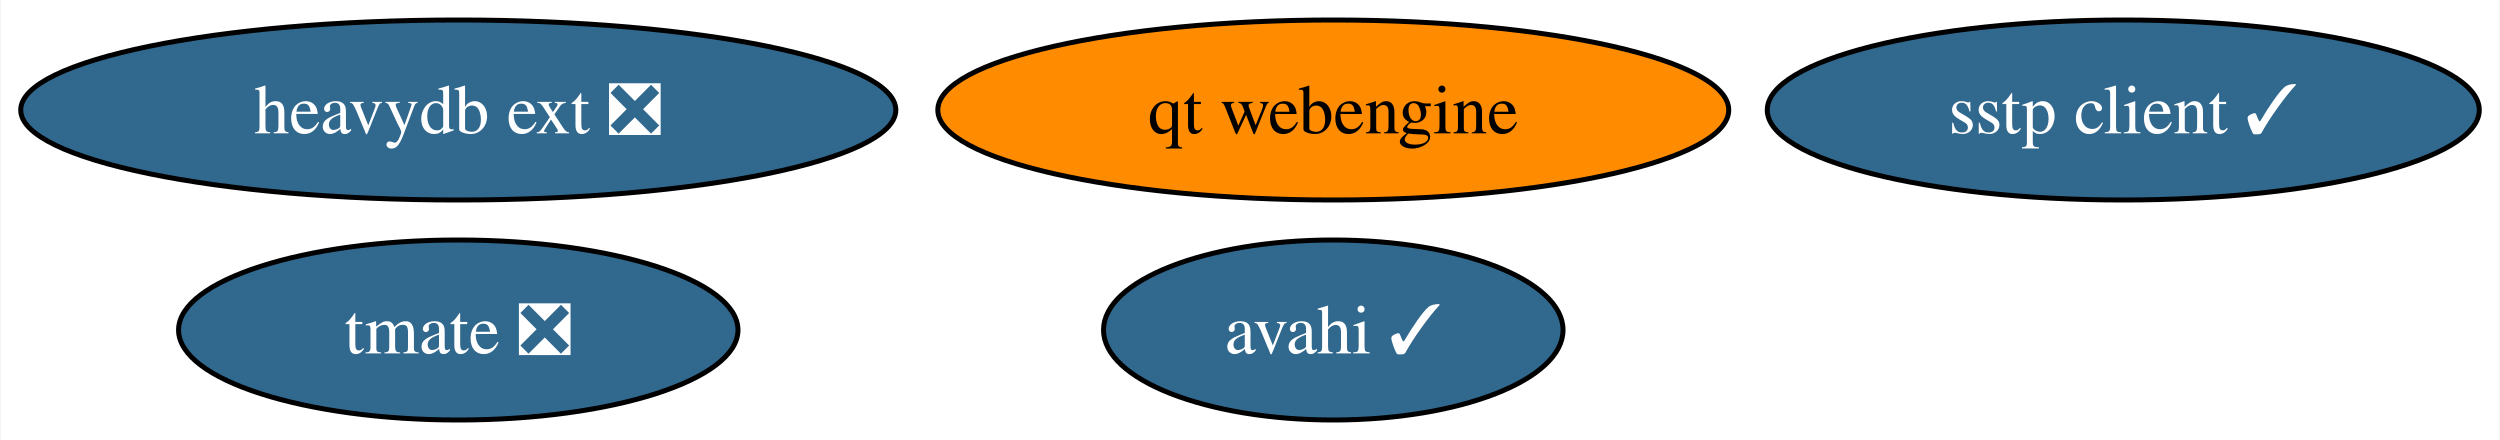
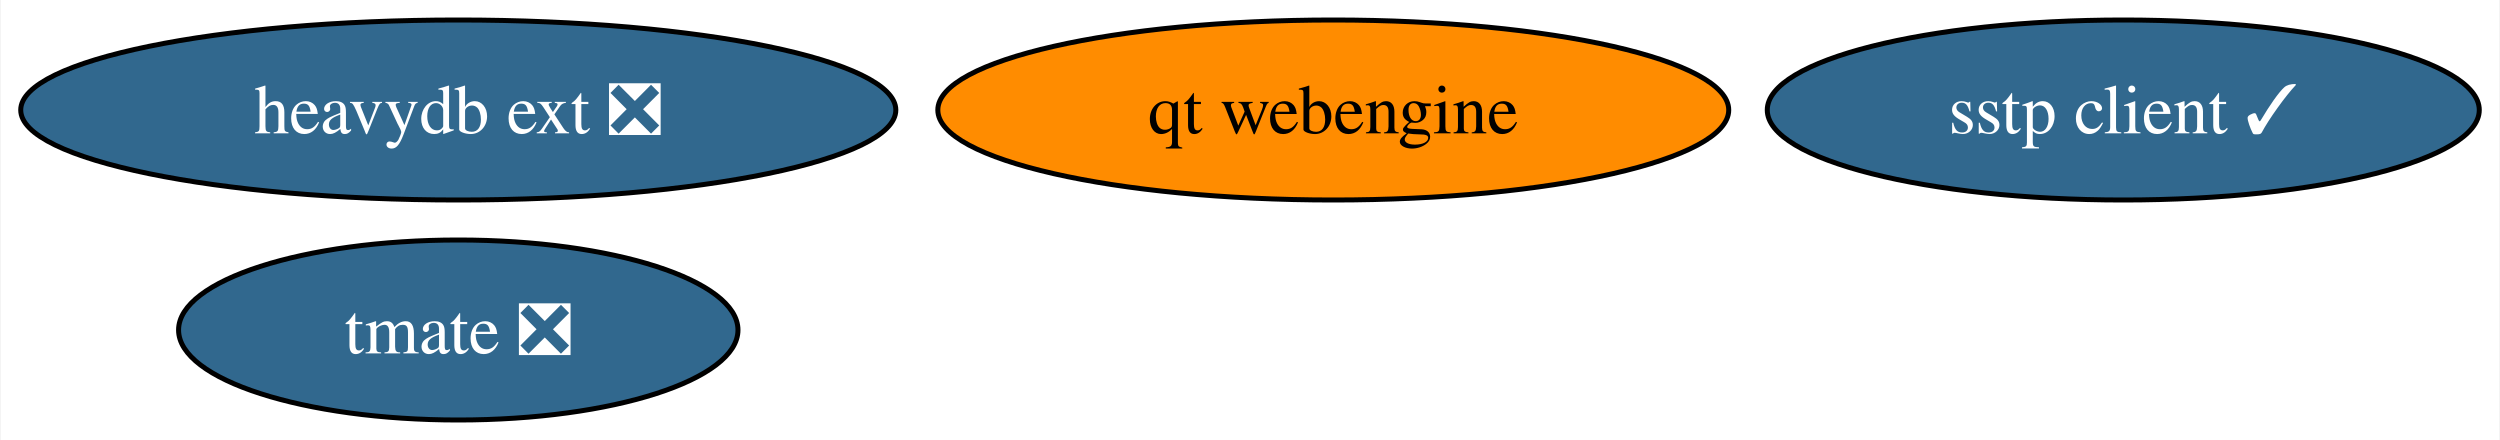
<svg xmlns="http://www.w3.org/2000/svg" xmlns:xlink="http://www.w3.org/1999/xlink" width="500pt" height="88pt" viewBox="0.00 0.00 499.71 88.00">
  <g id="graph0" class="graph" transform="scale(1 1) rotate(0) translate(4 84)">
    <polygon fill="white" stroke="none" points="-4,4 -4,-84 495.71,-84 495.71,4 -4,4" />
    <g id="node1" class="node">
      <g id="a_node1">
        <a xlink:href="https://github.com/conda-forge/sstp-client-feedstock/pull/13" xlink:title="sstp client ✓">
          <ellipse fill="#31688e" stroke="black" cx="420.51" cy="-62" rx="71.2" ry="18" />
          <text text-anchor="middle" x="420.51" y="-57.33" font-family="Times,serif" font-size="14.00" fill="white">sstp client ✓</text>
        </a>
      </g>
    </g>
    <g id="node2" class="node">
      <g id="a_node2">
-         <a xlink:href="https://github.com/conda-forge/avahi-feedstock/pull/12" xlink:title="avahi ✓">
-           <ellipse fill="#31688e" stroke="black" cx="262.51" cy="-18" rx="45.95" ry="18" />
-           <text text-anchor="middle" x="262.51" y="-13.32" font-family="Times,serif" font-size="14.00" fill="white">avahi ✓</text>
-         </a>
-       </g>
-     </g>
-     <g id="node3" class="node">
-       <g id="a_node3">
        <a xlink:href="https://github.com/conda-forge/tmate-feedstock/pull/17" xlink:title="tmate ❎">
          <ellipse fill="#31688e" stroke="black" cx="87.51" cy="-18" rx="55.94" ry="18" />
          <text text-anchor="middle" x="87.51" y="-13.32" font-family="Times,serif" font-size="14.00" fill="white">tmate ❎</text>
        </a>
      </g>
    </g>
-     <g id="node4" class="node">
-       <g id="a_node4">
+     <g id="node3" class="node">
+       <g id="a_node3">
        <a xlink:href="https://github.com/conda-forge/qt-webengine-feedstock" xlink:title="qt webengine">
          <ellipse fill="#ff8c00" stroke="black" cx="262.51" cy="-62" rx="79.09" ry="18" />
          <text text-anchor="middle" x="262.51" y="-57.33" font-family="Times,serif" font-size="14.00">qt webengine</text>
        </a>
      </g>
    </g>
-     <g id="node5" class="node">
-       <g id="a_node5">
+     <g id="node4" class="node">
+       <g id="a_node4">
        <a xlink:href="https://github.com/conda-forge/heavydb-ext-feedstock/pull/45" xlink:title="heavydb ext ❎">
          <ellipse fill="#31688e" stroke="black" cx="87.51" cy="-62" rx="87.51" ry="18" />
          <text text-anchor="middle" x="87.51" y="-57.33" font-family="Times,serif" font-size="14.00" fill="white">heavydb ext ❎</text>
        </a>
      </g>
    </g>
  </g>
</svg>
